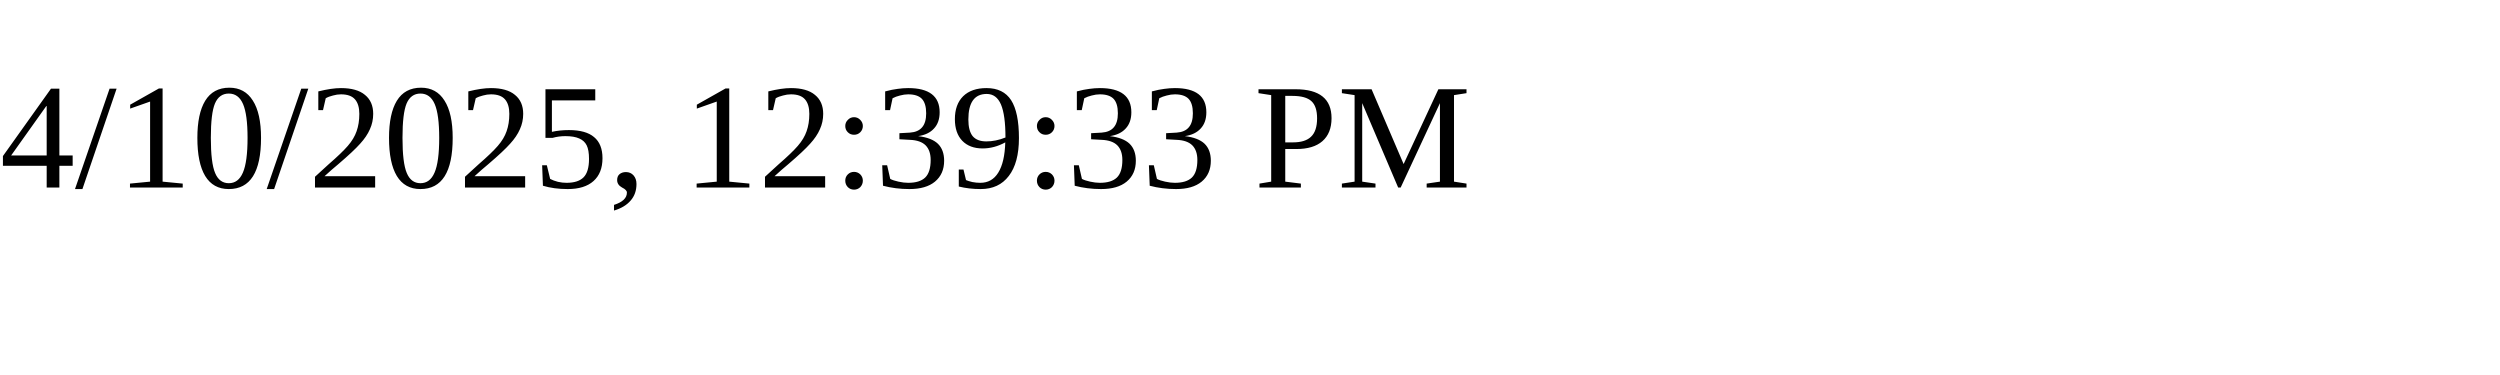
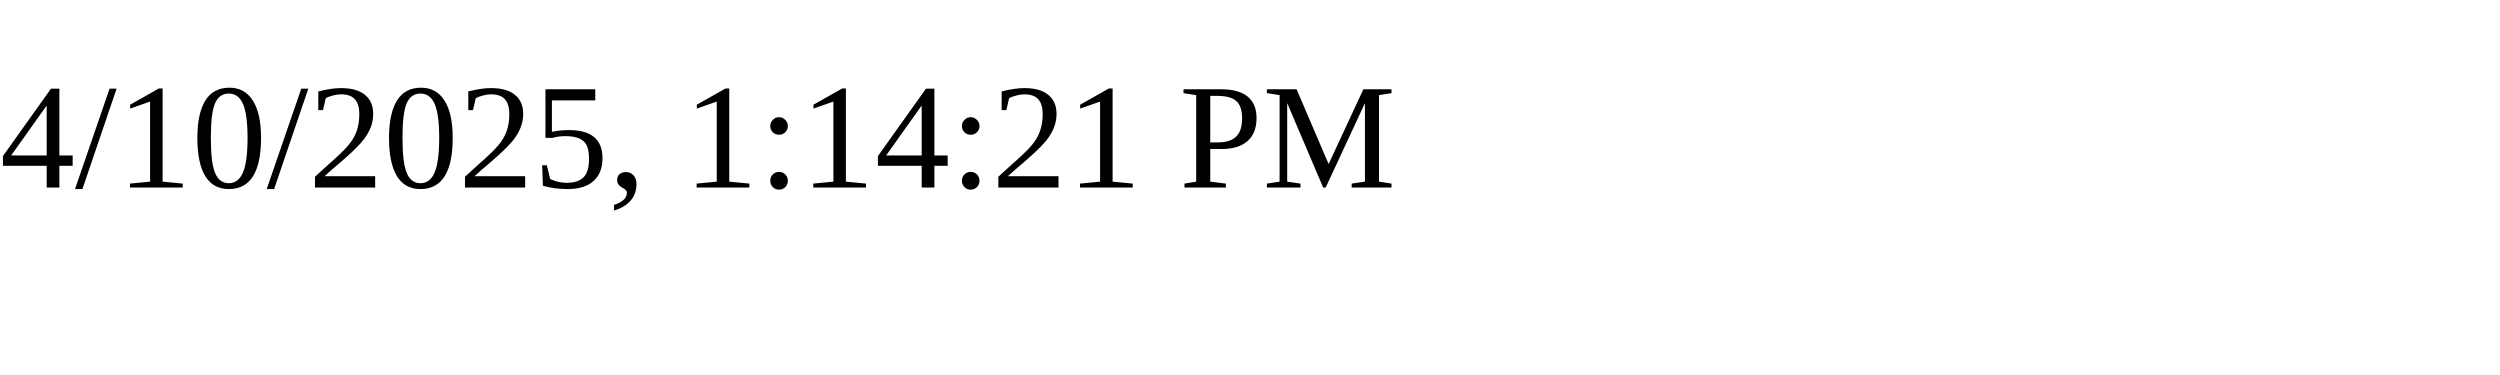
<svg xmlns="http://www.w3.org/2000/svg" height="30" width="200">
-   <text x="0" y="15">4/10/2025, 12:39:33 PM</text>
+   <text x="0" y="15">4/10/2025, 1:14:21 PM</text>
</svg>
